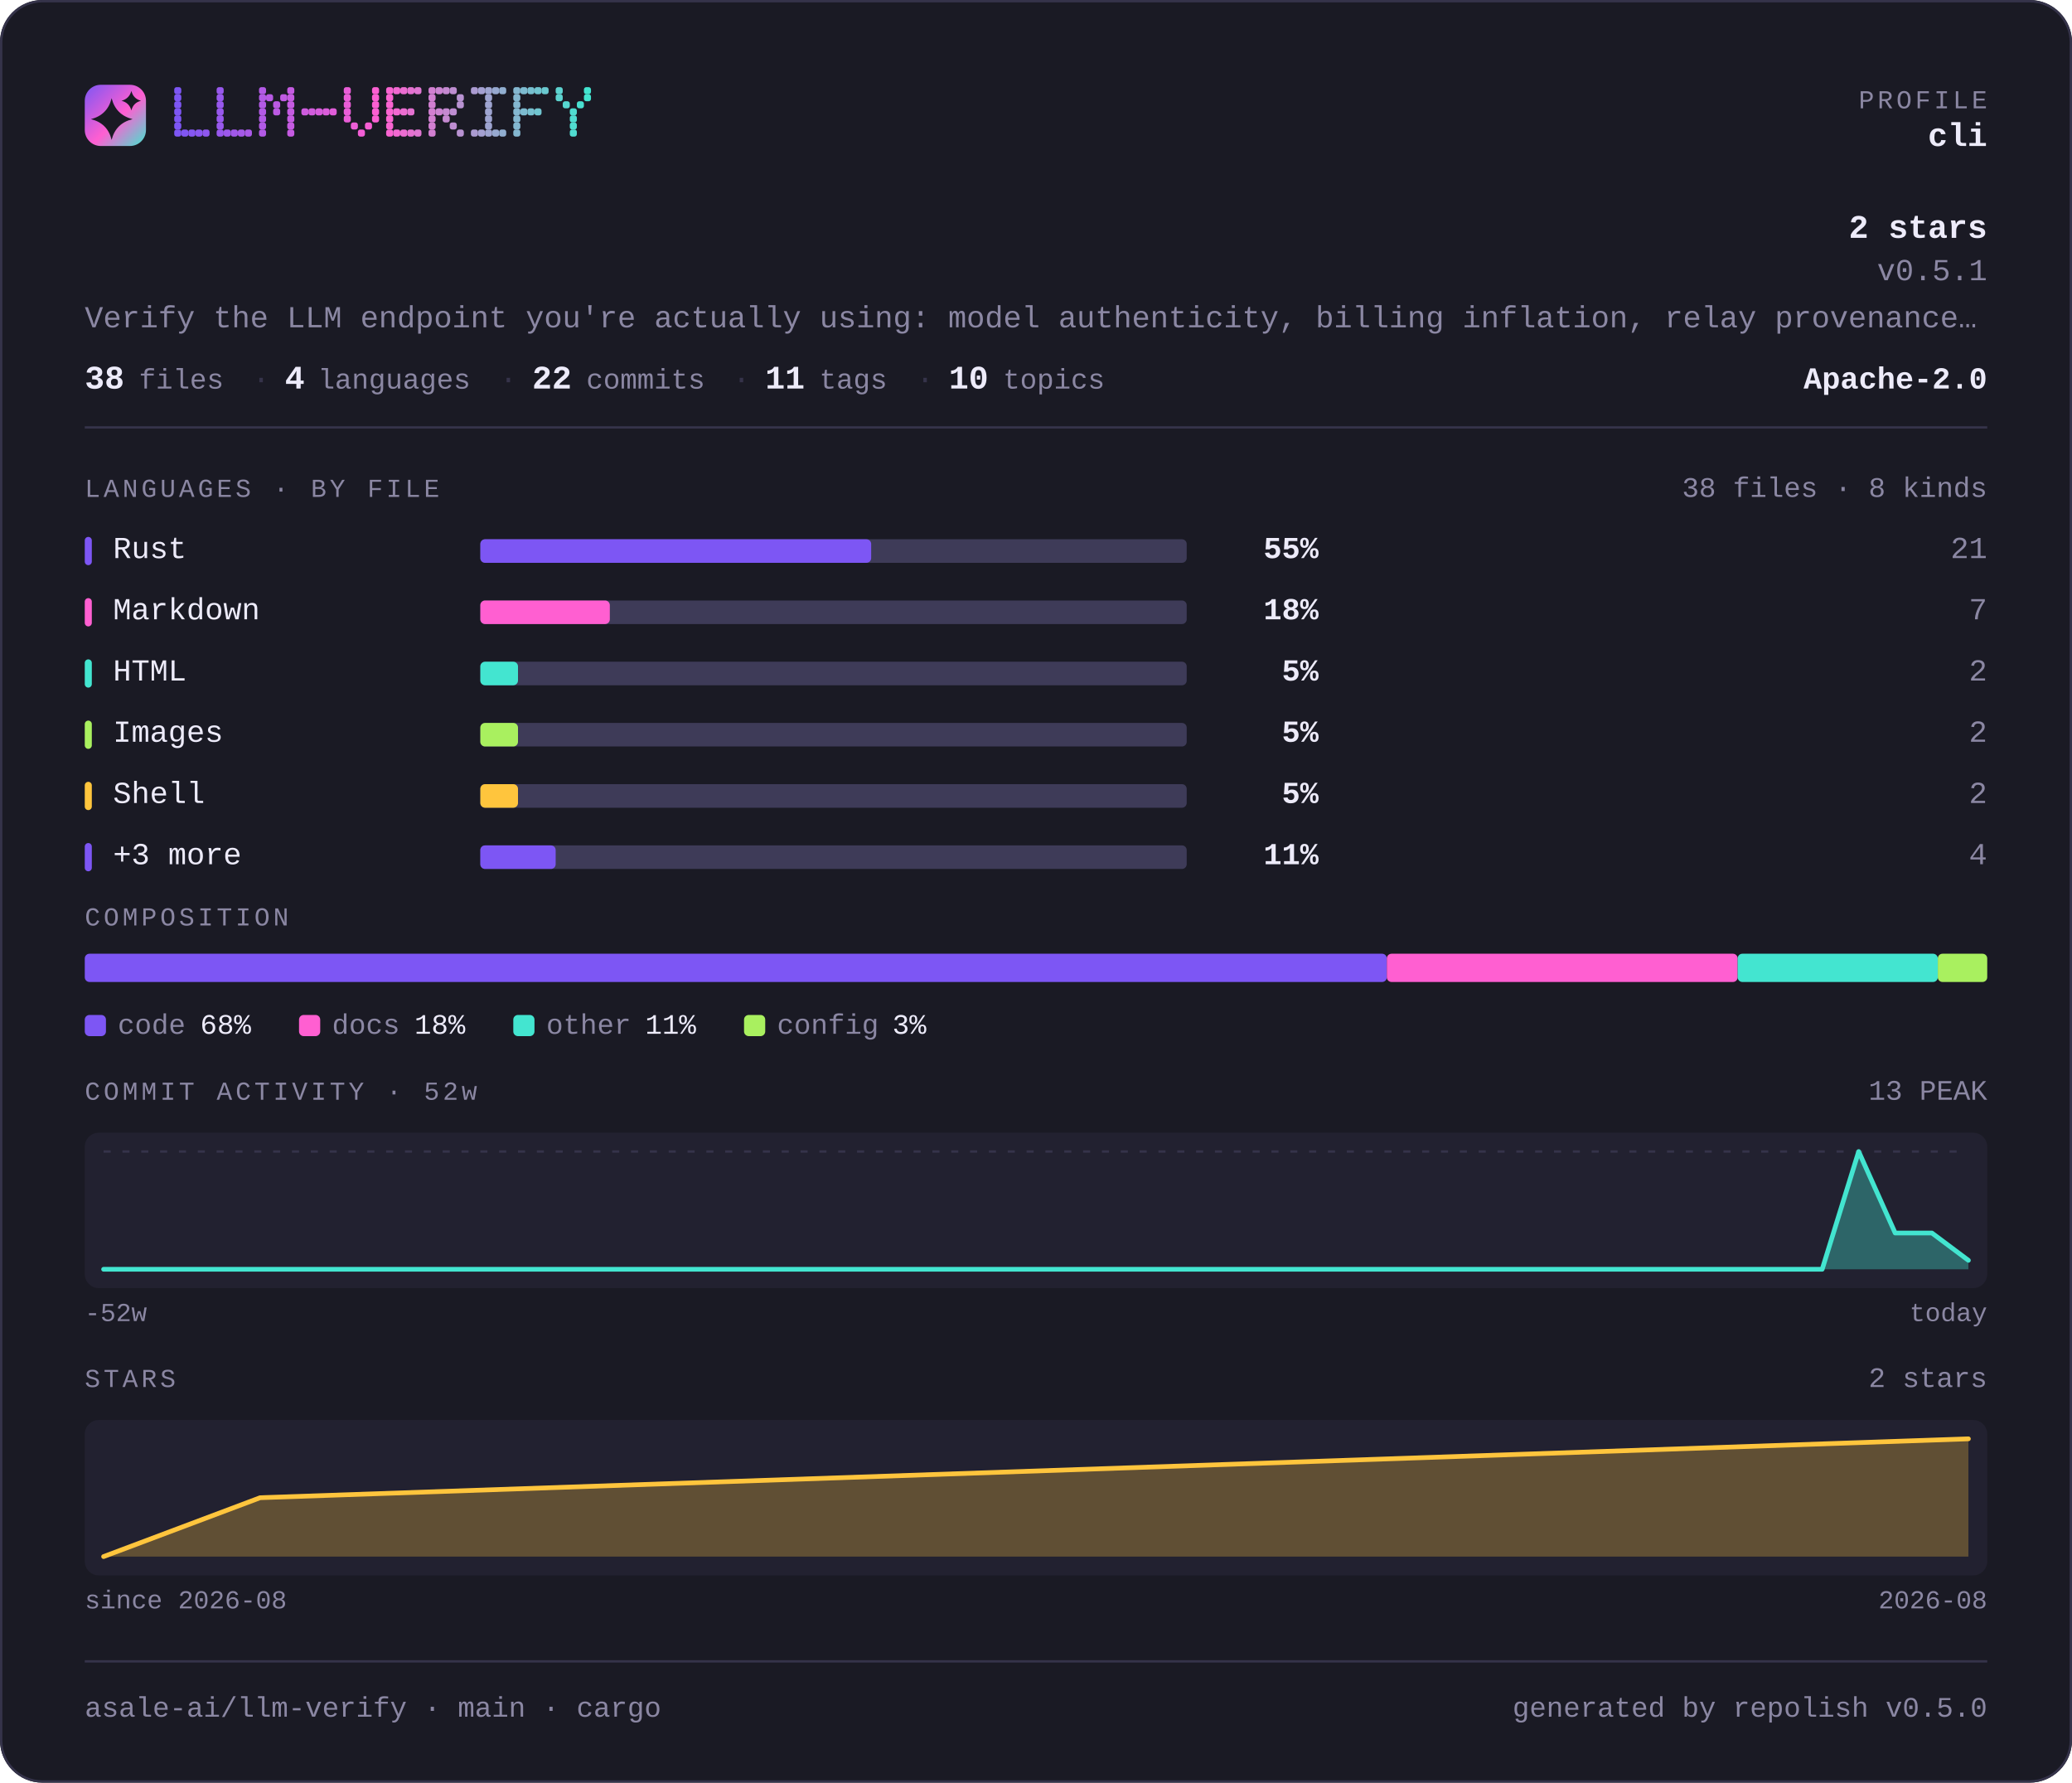
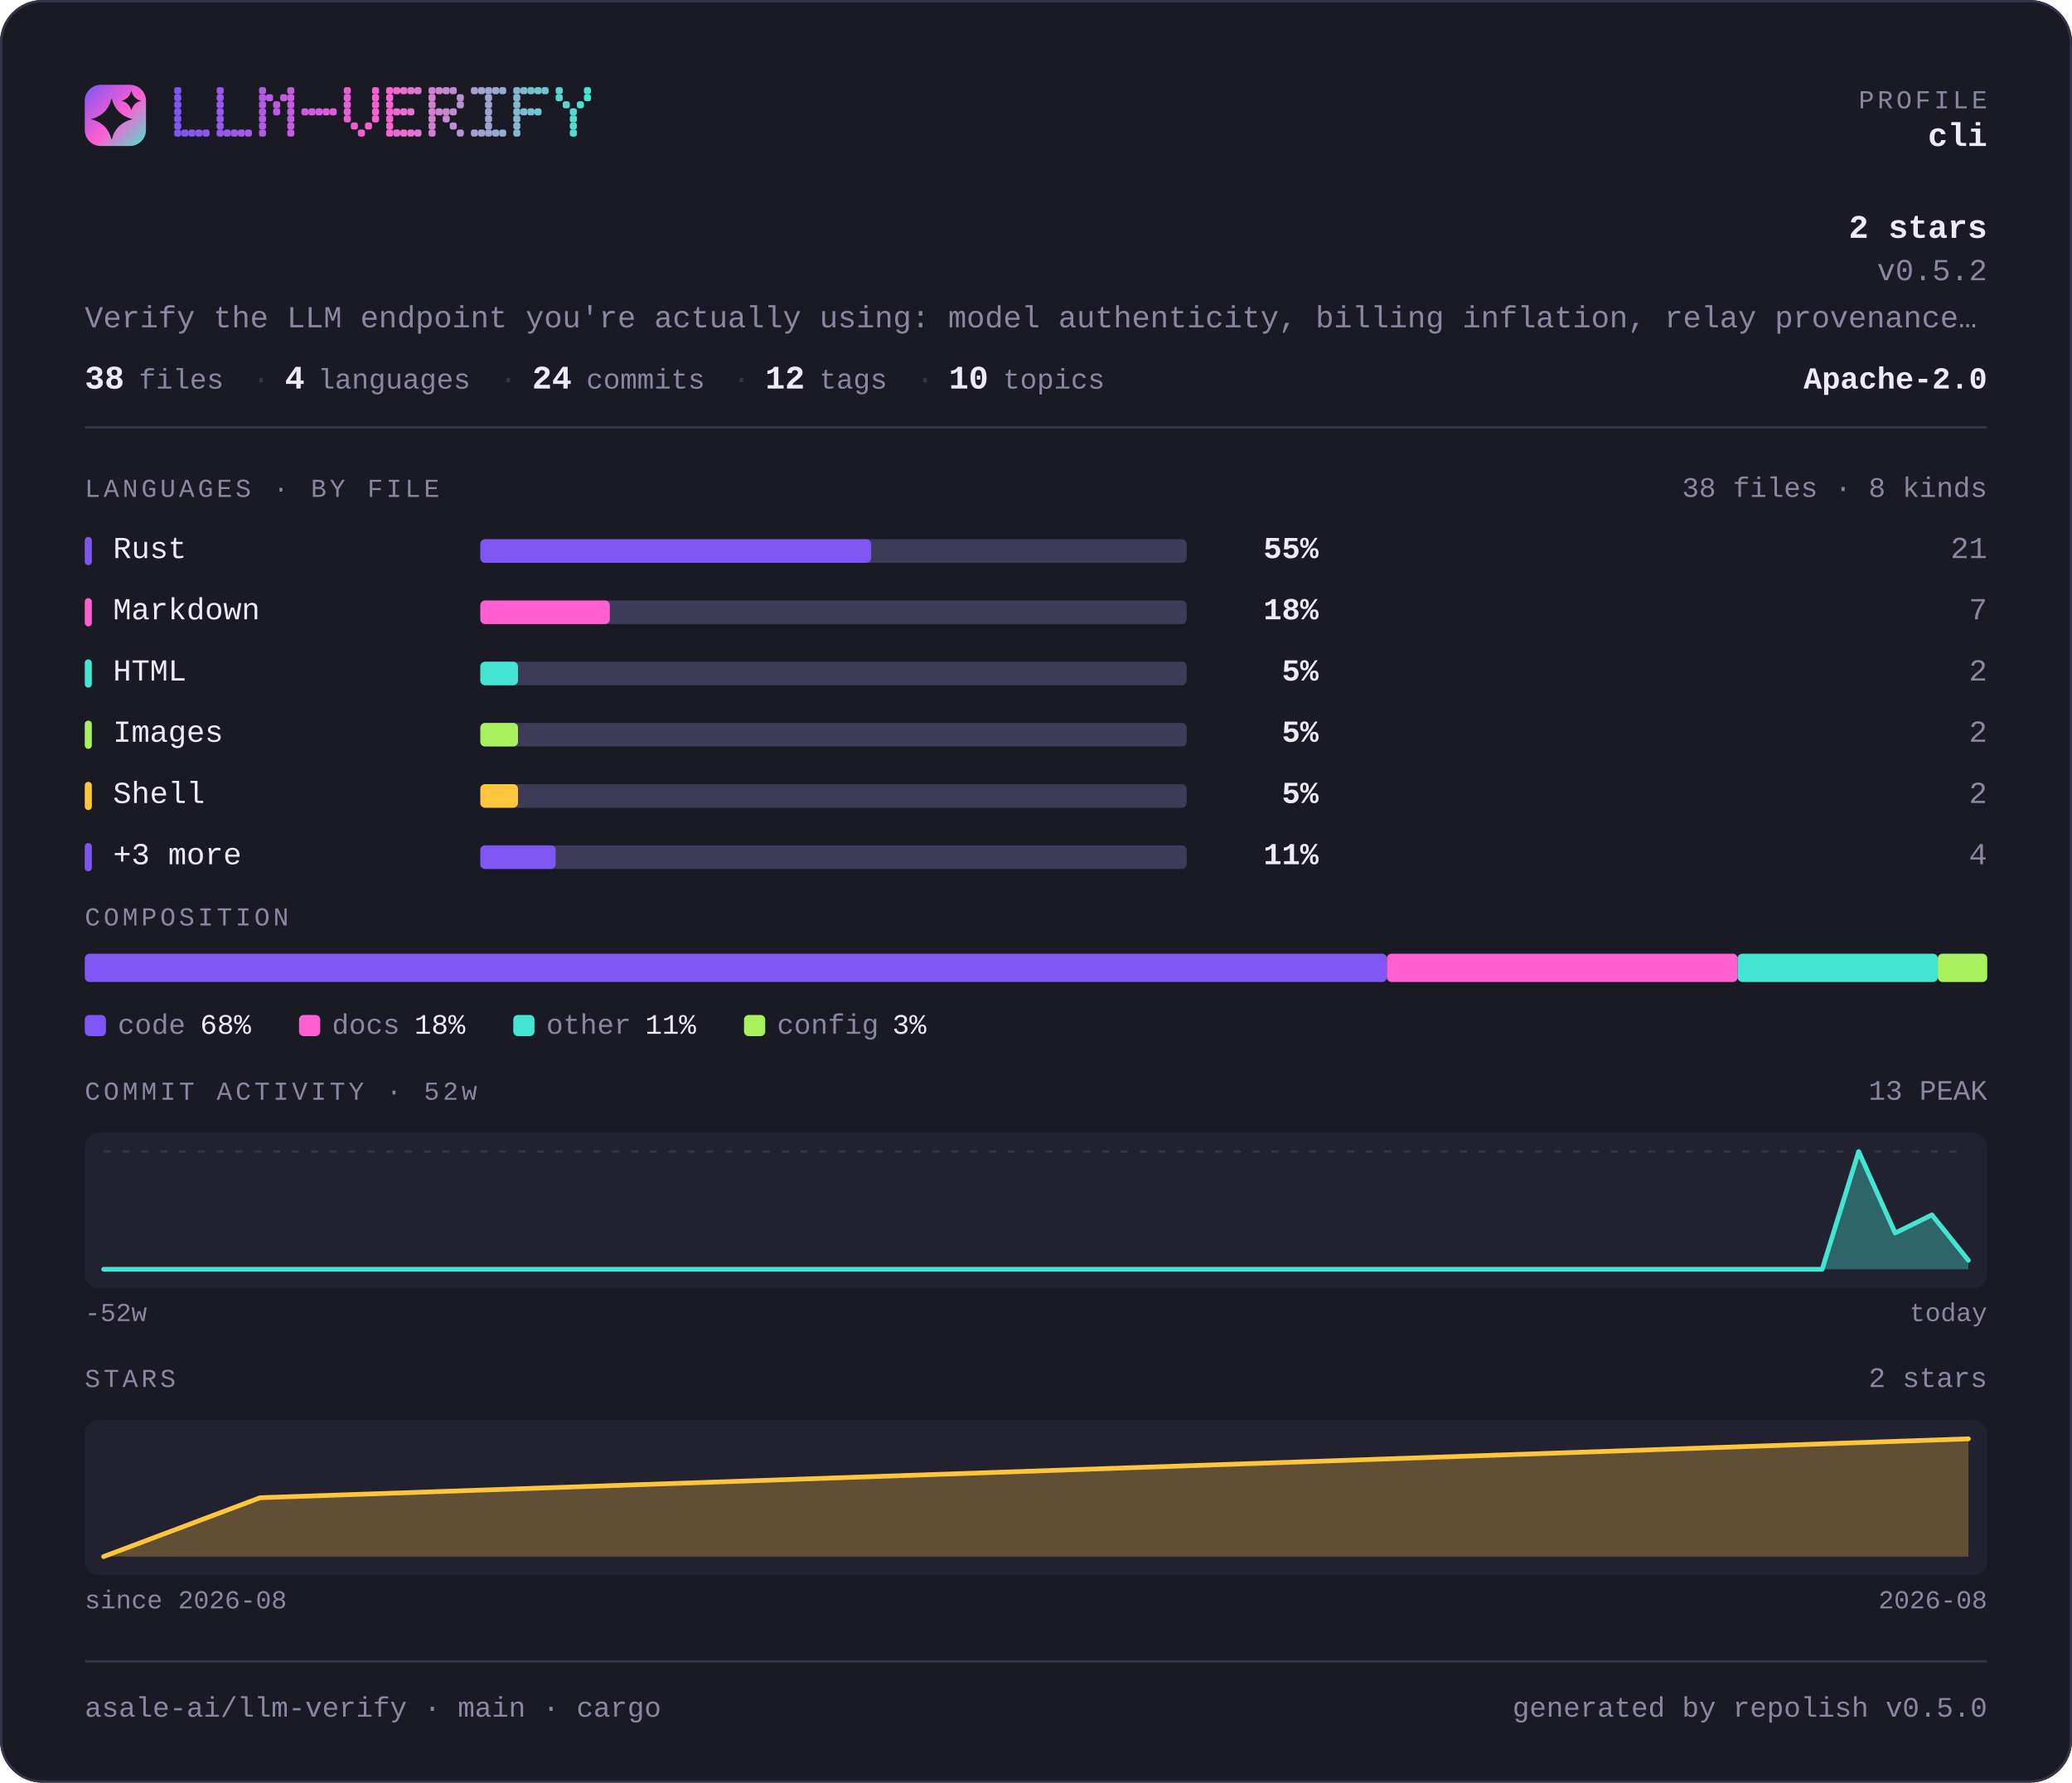
<svg xmlns="http://www.w3.org/2000/svg" width="880" height="757" viewBox="0 0 880 757" lang="en" role="img" aria-label="asale-ai/llm-verify — repository overview">
  <defs>
    <linearGradient id="brand" x1="0" y1="0" x2="1" y2="1">
      <stop offset="0" stop-color="#7d56f4" />
      <stop offset="0.55" stop-color="#ff5fd1" />
      <stop offset="1" stop-color="#43e5d0" />
    </linearGradient>
  </defs>
  <style>
    .t { font-family: ui-monospace, SFMono-Regular, "SF Mono", Menlo, Consolas, "Liberation Mono", "Noto Sans Mono CJK SC", "Noto Sans Mono CJK JP", "Microsoft YaHei", "Hiragino Sans", "Yu Gothic", monospace; }
  </style>
  <rect x="0" y="0" width="880" height="757" rx="18.0" fill="#1a1a24" />
  <rect x="0.5" y="0.5" width="879" height="756" rx="17.5" fill="none" stroke="#35334a" />
  <rect x="36" y="36" width="26" height="26" rx="6.8" fill="url(#brand)" />
  <path d="M47.4 41.7Q49.2 48.8 56.3 50.6Q49.2 52.3 47.4 59.4Q45.7 52.3 38.6 50.6Q45.7 48.8 47.4 41.7Z" fill="#1a1a24" />
  <path d="M55.8 38.6Q56.6 41.9 59.9 42.8Q56.6 43.6 55.8 46.9Q54.9 43.6 51.6 42.8Q54.9 41.9 55.8 38.6Z" fill="#1a1a24" />
  <g fill="#7d56f4">
    <rect x="74" y="37" width="3" height="3" rx="1" />
    <rect x="74" y="40" width="3" height="3" rx="1" />
    <rect x="74" y="43" width="3" height="3" rx="1" />
    <rect x="74" y="46" width="3" height="3" rx="1" />
    <rect x="74" y="49" width="3" height="3" rx="1" />
    <rect x="74" y="52" width="3" height="3" rx="1" />
    <rect x="74" y="55" width="3" height="3" rx="1" />
  </g>
  <g fill="#8156f3">
    <rect x="77" y="55" width="3" height="3" rx="1" />
  </g>
  <g fill="#8657f2">
    <rect x="80" y="55" width="3" height="3" rx="1" />
  </g>
  <g fill="#8a57f0">
    <rect x="83" y="55" width="3" height="3" rx="1" />
  </g>
  <g fill="#8f57ef">
    <rect x="86" y="55" width="3" height="3" rx="1" />
  </g>
  <g fill="#9858ed">
    <rect x="92" y="37" width="3" height="3" rx="1" />
    <rect x="92" y="40" width="3" height="3" rx="1" />
    <rect x="92" y="43" width="3" height="3" rx="1" />
    <rect x="92" y="46" width="3" height="3" rx="1" />
    <rect x="92" y="49" width="3" height="3" rx="1" />
    <rect x="92" y="52" width="3" height="3" rx="1" />
    <rect x="92" y="55" width="3" height="3" rx="1" />
  </g>
  <g fill="#9c58ec">
    <rect x="95" y="55" width="3" height="3" rx="1" />
  </g>
  <g fill="#a158ea">
    <rect x="98" y="55" width="3" height="3" rx="1" />
  </g>
  <g fill="#a559e9">
    <rect x="101" y="55" width="3" height="3" rx="1" />
  </g>
  <g fill="#aa59e8">
    <rect x="104" y="55" width="3" height="3" rx="1" />
  </g>
  <g fill="#b35ae6">
    <rect x="110" y="37" width="3" height="3" rx="1" />
    <rect x="110" y="40" width="3" height="3" rx="1" />
    <rect x="110" y="43" width="3" height="3" rx="1" />
    <rect x="110" y="46" width="3" height="3" rx="1" />
    <rect x="110" y="49" width="3" height="3" rx="1" />
    <rect x="110" y="52" width="3" height="3" rx="1" />
    <rect x="110" y="55" width="3" height="3" rx="1" />
  </g>
  <g fill="#b75ae4">
    <rect x="113" y="40" width="3" height="3" rx="1" />
  </g>
  <g fill="#bc5ae3">
    <rect x="116" y="43" width="3" height="3" rx="1" />
    <rect x="116" y="46" width="3" height="3" rx="1" />
  </g>
  <g fill="#c05be2">
    <rect x="119" y="40" width="3" height="3" rx="1" />
  </g>
  <g fill="#c55be1">
    <rect x="122" y="37" width="3" height="3" rx="1" />
    <rect x="122" y="40" width="3" height="3" rx="1" />
    <rect x="122" y="43" width="3" height="3" rx="1" />
    <rect x="122" y="46" width="3" height="3" rx="1" />
    <rect x="122" y="49" width="3" height="3" rx="1" />
    <rect x="122" y="52" width="3" height="3" rx="1" />
    <rect x="122" y="55" width="3" height="3" rx="1" />
  </g>
  <g fill="#ce5cde">
    <rect x="128" y="46" width="3" height="3" rx="1" />
  </g>
  <g fill="#d25cdd">
    <rect x="131" y="46" width="3" height="3" rx="1" />
  </g>
  <g fill="#d75cdc">
    <rect x="134" y="46" width="3" height="3" rx="1" />
  </g>
  <g fill="#db5ddb">
    <rect x="137" y="46" width="3" height="3" rx="1" />
  </g>
  <g fill="#e05dd9">
    <rect x="140" y="46" width="3" height="3" rx="1" />
  </g>
  <g fill="#e95dd7">
    <rect x="146" y="37" width="3" height="3" rx="1" />
    <rect x="146" y="40" width="3" height="3" rx="1" />
    <rect x="146" y="43" width="3" height="3" rx="1" />
    <rect x="146" y="46" width="3" height="3" rx="1" />
    <rect x="146" y="49" width="3" height="3" rx="1" />
  </g>
  <g fill="#ed5ed6">
    <rect x="149" y="52" width="3" height="3" rx="1" />
  </g>
  <g fill="#f25ed5">
    <rect x="152" y="55" width="3" height="3" rx="1" />
  </g>
  <g fill="#f65ed3">
    <rect x="155" y="52" width="3" height="3" rx="1" />
  </g>
  <g fill="#fb5fd2">
    <rect x="158" y="37" width="3" height="3" rx="1" />
    <rect x="158" y="40" width="3" height="3" rx="1" />
    <rect x="158" y="43" width="3" height="3" rx="1" />
    <rect x="158" y="46" width="3" height="3" rx="1" />
    <rect x="158" y="49" width="3" height="3" rx="1" />
  </g>
  <g fill="#f964d1">
    <rect x="164" y="37" width="3" height="3" rx="1" />
    <rect x="164" y="40" width="3" height="3" rx="1" />
    <rect x="164" y="43" width="3" height="3" rx="1" />
    <rect x="164" y="46" width="3" height="3" rx="1" />
    <rect x="164" y="49" width="3" height="3" rx="1" />
    <rect x="164" y="52" width="3" height="3" rx="1" />
    <rect x="164" y="55" width="3" height="3" rx="1" />
  </g>
  <g fill="#f268d1">
    <rect x="167" y="37" width="3" height="3" rx="1" />
    <rect x="167" y="46" width="3" height="3" rx="1" />
    <rect x="167" y="55" width="3" height="3" rx="1" />
  </g>
  <g fill="#ec6dd1">
    <rect x="170" y="37" width="3" height="3" rx="1" />
    <rect x="170" y="46" width="3" height="3" rx="1" />
    <rect x="170" y="55" width="3" height="3" rx="1" />
  </g>
  <g fill="#e571d1">
    <rect x="173" y="37" width="3" height="3" rx="1" />
    <rect x="173" y="46" width="3" height="3" rx="1" />
    <rect x="173" y="55" width="3" height="3" rx="1" />
  </g>
  <g fill="#df76d1">
    <rect x="176" y="37" width="3" height="3" rx="1" />
    <rect x="176" y="55" width="3" height="3" rx="1" />
  </g>
  <g fill="#d27fd1">
    <rect x="182" y="37" width="3" height="3" rx="1" />
    <rect x="182" y="40" width="3" height="3" rx="1" />
    <rect x="182" y="43" width="3" height="3" rx="1" />
    <rect x="182" y="46" width="3" height="3" rx="1" />
    <rect x="182" y="49" width="3" height="3" rx="1" />
    <rect x="182" y="52" width="3" height="3" rx="1" />
    <rect x="182" y="55" width="3" height="3" rx="1" />
  </g>
  <g fill="#cb84d1">
    <rect x="185" y="37" width="3" height="3" rx="1" />
    <rect x="185" y="46" width="3" height="3" rx="1" />
  </g>
  <g fill="#c589d1">
    <rect x="188" y="37" width="3" height="3" rx="1" />
    <rect x="188" y="46" width="3" height="3" rx="1" />
    <rect x="188" y="49" width="3" height="3" rx="1" />
  </g>
  <g fill="#be8dd1">
    <rect x="191" y="37" width="3" height="3" rx="1" />
    <rect x="191" y="46" width="3" height="3" rx="1" />
    <rect x="191" y="52" width="3" height="3" rx="1" />
  </g>
  <g fill="#b892d1">
    <rect x="194" y="40" width="3" height="3" rx="1" />
    <rect x="194" y="43" width="3" height="3" rx="1" />
    <rect x="194" y="55" width="3" height="3" rx="1" />
  </g>
  <g fill="#ab9bd1">
    <rect x="200" y="37" width="3" height="3" rx="1" />
    <rect x="200" y="55" width="3" height="3" rx="1" />
  </g>
  <g fill="#a4a0d1">
    <rect x="203" y="37" width="3" height="3" rx="1" />
    <rect x="203" y="55" width="3" height="3" rx="1" />
  </g>
  <g fill="#9ea4d0">
    <rect x="206" y="37" width="3" height="3" rx="1" />
    <rect x="206" y="40" width="3" height="3" rx="1" />
    <rect x="206" y="43" width="3" height="3" rx="1" />
    <rect x="206" y="46" width="3" height="3" rx="1" />
    <rect x="206" y="49" width="3" height="3" rx="1" />
    <rect x="206" y="52" width="3" height="3" rx="1" />
    <rect x="206" y="55" width="3" height="3" rx="1" />
  </g>
  <g fill="#97a9d0">
    <rect x="209" y="37" width="3" height="3" rx="1" />
    <rect x="209" y="55" width="3" height="3" rx="1" />
  </g>
  <g fill="#91aed0">
    <rect x="212" y="37" width="3" height="3" rx="1" />
    <rect x="212" y="55" width="3" height="3" rx="1" />
  </g>
  <g fill="#84b7d0">
    <rect x="218" y="37" width="3" height="3" rx="1" />
    <rect x="218" y="40" width="3" height="3" rx="1" />
    <rect x="218" y="43" width="3" height="3" rx="1" />
    <rect x="218" y="46" width="3" height="3" rx="1" />
    <rect x="218" y="49" width="3" height="3" rx="1" />
    <rect x="218" y="52" width="3" height="3" rx="1" />
    <rect x="218" y="55" width="3" height="3" rx="1" />
  </g>
  <g fill="#7dbbd0">
    <rect x="221" y="37" width="3" height="3" rx="1" />
    <rect x="221" y="46" width="3" height="3" rx="1" />
  </g>
  <g fill="#77c0d0">
    <rect x="224" y="37" width="3" height="3" rx="1" />
    <rect x="224" y="46" width="3" height="3" rx="1" />
  </g>
  <g fill="#70c5d0">
    <rect x="227" y="37" width="3" height="3" rx="1" />
    <rect x="227" y="46" width="3" height="3" rx="1" />
  </g>
  <g fill="#6ac9d0">
    <rect x="230" y="37" width="3" height="3" rx="1" />
  </g>
  <g fill="#5dd3d0">
    <rect x="236" y="37" width="3" height="3" rx="1" />
    <rect x="236" y="40" width="3" height="3" rx="1" />
  </g>
  <g fill="#56d7d0">
    <rect x="239" y="43" width="3" height="3" rx="1" />
  </g>
  <g fill="#50dcd0">
    <rect x="242" y="46" width="3" height="3" rx="1" />
    <rect x="242" y="49" width="3" height="3" rx="1" />
    <rect x="242" y="52" width="3" height="3" rx="1" />
    <rect x="242" y="55" width="3" height="3" rx="1" />
  </g>
  <g fill="#49e0d0">
    <rect x="245" y="43" width="3" height="3" rx="1" />
  </g>
  <g fill="#43e5d0">
    <rect x="248" y="37" width="3" height="3" rx="1" />
    <rect x="248" y="40" width="3" height="3" rx="1" />
  </g>
  <text class="t" x="844" y="46" font-size="11" fill="#8b87a3" text-anchor="end" letter-spacing="1.4">PROFILE</text>
  <text class="t" x="844" y="62" font-size="14" fill="#edebfa" text-anchor="end" font-weight="700">cli</text>
  <text class="t" x="844" y="101" font-size="14" fill="#edebfa" text-anchor="end" font-weight="700">2 stars</text>
-   <text class="t" x="844" y="119" font-size="13" fill="#8b87a3" text-anchor="end">v0.5.1</text>
+   <text class="t" x="844" y="119" font-size="13" fill="#8b87a3" text-anchor="end">v0.5.2</text>
  <text class="t" x="36" y="139" font-size="13" fill="#8b87a3" text-anchor="start">Verify the LLM endpoint you're actually using: model authenticity, billing inflation, relay provenance…</text>
  <text class="t" x="36" y="165" font-size="14" fill="#edebfa" text-anchor="start" font-weight="700">38</text>
  <text class="t" x="59" y="165" font-size="12" fill="#8b87a3" text-anchor="start">files</text>
  <text class="t" x="107" y="165" font-size="13" fill="#35334a" text-anchor="start">·</text>
  <text class="t" x="121" y="165" font-size="14" fill="#edebfa" text-anchor="start" font-weight="700">4</text>
  <text class="t" x="135" y="165" font-size="12" fill="#8b87a3" text-anchor="start">languages</text>
  <text class="t" x="212" y="165" font-size="13" fill="#35334a" text-anchor="start">·</text>
-   <text class="t" x="226" y="165" font-size="14" fill="#edebfa" text-anchor="start" font-weight="700">22</text>
+   <text class="t" x="226" y="165" font-size="14" fill="#edebfa" text-anchor="start" font-weight="700">24</text>
  <text class="t" x="249" y="165" font-size="12" fill="#8b87a3" text-anchor="start">commits</text>
  <text class="t" x="311" y="165" font-size="13" fill="#35334a" text-anchor="start">·</text>
-   <text class="t" x="325" y="165" font-size="14" fill="#edebfa" text-anchor="start" font-weight="700">11</text>
+   <text class="t" x="325" y="165" font-size="14" fill="#edebfa" text-anchor="start" font-weight="700">12</text>
  <text class="t" x="348" y="165" font-size="12" fill="#8b87a3" text-anchor="start">tags</text>
  <text class="t" x="389" y="165" font-size="13" fill="#35334a" text-anchor="start">·</text>
  <text class="t" x="403" y="165" font-size="14" fill="#edebfa" text-anchor="start" font-weight="700">10</text>
  <text class="t" x="426" y="165" font-size="12" fill="#8b87a3" text-anchor="start">topics</text>
  <text class="t" x="844" y="165" font-size="13" fill="#edebfa" text-anchor="end" font-weight="700">Apache-2.0</text>
  <rect x="36" y="181" width="808" height="1" fill="#35334a" />
  <text class="t" x="36" y="211" font-size="11" fill="#8b87a3" text-anchor="start" letter-spacing="1.4">LANGUAGES · BY FILE</text>
  <text class="t" x="844" y="211" font-size="12" fill="#8b87a3" text-anchor="end">38 files · 8 kinds</text>
  <rect x="36" y="228" width="3" height="12" rx="1.5" fill="#7d56f4" />
  <text class="t" x="48" y="237" font-size="13" fill="#edebfa" text-anchor="start">Rust</text>
  <rect x="204" y="229" width="300" height="10" rx="2.0" fill="#3e3b58" />
  <rect x="204" y="229" width="166" height="10" rx="2.0" fill="#7d56f4" />
  <text class="t" x="560" y="237" font-size="13" fill="#edebfa" text-anchor="end" font-weight="700">55%</text>
  <text class="t" x="844" y="237" font-size="13" fill="#8b87a3" text-anchor="end">21</text>
  <rect x="36" y="254" width="3" height="12" rx="1.5" fill="#ff5fd1" />
  <text class="t" x="48" y="263" font-size="13" fill="#edebfa" text-anchor="start">Markdown</text>
  <rect x="204" y="255" width="300" height="10" rx="2.0" fill="#3e3b58" />
  <rect x="204" y="255" width="55" height="10" rx="2.0" fill="#ff5fd1" />
  <text class="t" x="560" y="263" font-size="13" fill="#edebfa" text-anchor="end" font-weight="700">18%</text>
  <text class="t" x="844" y="263" font-size="13" fill="#8b87a3" text-anchor="end">7</text>
  <rect x="36" y="280" width="3" height="12" rx="1.5" fill="#43e5d0" />
  <text class="t" x="48" y="289" font-size="13" fill="#edebfa" text-anchor="start">HTML</text>
  <rect x="204" y="281" width="300" height="10" rx="2.0" fill="#3e3b58" />
  <rect x="204" y="281" width="16" height="10" rx="2.0" fill="#43e5d0" />
  <text class="t" x="560" y="289" font-size="13" fill="#edebfa" text-anchor="end" font-weight="700">5%</text>
  <text class="t" x="844" y="289" font-size="13" fill="#8b87a3" text-anchor="end">2</text>
  <rect x="36" y="306" width="3" height="12" rx="1.5" fill="#a9f05f" />
  <text class="t" x="48" y="315" font-size="13" fill="#edebfa" text-anchor="start">Images</text>
  <rect x="204" y="307" width="300" height="10" rx="2.0" fill="#3e3b58" />
  <rect x="204" y="307" width="16" height="10" rx="2.0" fill="#a9f05f" />
  <text class="t" x="560" y="315" font-size="13" fill="#edebfa" text-anchor="end" font-weight="700">5%</text>
  <text class="t" x="844" y="315" font-size="13" fill="#8b87a3" text-anchor="end">2</text>
  <rect x="36" y="332" width="3" height="12" rx="1.5" fill="#ffc53d" />
  <text class="t" x="48" y="341" font-size="13" fill="#edebfa" text-anchor="start">Shell</text>
  <rect x="204" y="333" width="300" height="10" rx="2.0" fill="#3e3b58" />
  <rect x="204" y="333" width="16" height="10" rx="2.0" fill="#ffc53d" />
  <text class="t" x="560" y="341" font-size="13" fill="#edebfa" text-anchor="end" font-weight="700">5%</text>
  <text class="t" x="844" y="341" font-size="13" fill="#8b87a3" text-anchor="end">2</text>
  <rect x="36" y="358" width="3" height="12" rx="1.5" fill="#7d56f4" />
  <text class="t" x="48" y="367" font-size="13" fill="#edebfa" text-anchor="start">+3 more</text>
  <rect x="204" y="359" width="300" height="10" rx="2.0" fill="#3e3b58" />
  <rect x="204" y="359" width="32" height="10" rx="2.0" fill="#7d56f4" />
  <text class="t" x="560" y="367" font-size="13" fill="#edebfa" text-anchor="end" font-weight="700">11%</text>
  <text class="t" x="844" y="367" font-size="13" fill="#8b87a3" text-anchor="end">4</text>
  <text class="t" x="36" y="393" font-size="11" fill="#8b87a3" text-anchor="start" letter-spacing="1.4">COMPOSITION</text>
  <rect x="36" y="405" width="553" height="12" rx="2.0" fill="#7d56f4" />
  <rect x="589" y="405" width="149" height="12" rx="2.0" fill="#ff5fd1" />
  <rect x="738" y="405" width="85" height="12" rx="2.0" fill="#43e5d0" />
  <rect x="823" y="405" width="21" height="12" rx="2.0" fill="#a9f05f" />
  <rect x="36" y="431" width="9" height="9" rx="2.0" fill="#7d56f4" />
  <text class="t" x="50" y="439" font-size="12" fill="#8b87a3" text-anchor="start">code</text>
  <text class="t" x="85" y="439" font-size="12" fill="#edebfa" text-anchor="start">68%</text>
  <rect x="127" y="431" width="9" height="9" rx="2.0" fill="#ff5fd1" />
  <text class="t" x="141" y="439" font-size="12" fill="#8b87a3" text-anchor="start">docs</text>
  <text class="t" x="176" y="439" font-size="12" fill="#edebfa" text-anchor="start">18%</text>
  <rect x="218" y="431" width="9" height="9" rx="2.0" fill="#43e5d0" />
  <text class="t" x="232" y="439" font-size="12" fill="#8b87a3" text-anchor="start">other</text>
  <text class="t" x="274" y="439" font-size="12" fill="#edebfa" text-anchor="start">11%</text>
  <rect x="316" y="431" width="9" height="9" rx="2.0" fill="#a9f05f" />
  <text class="t" x="330" y="439" font-size="12" fill="#8b87a3" text-anchor="start">config</text>
  <text class="t" x="379" y="439" font-size="12" fill="#edebfa" text-anchor="start">3%</text>
  <text class="t" x="36" y="467" font-size="11" fill="#8b87a3" text-anchor="start" letter-spacing="1.4">COMMIT ACTIVITY · 52w</text>
  <text class="t" x="844" y="467" font-size="12" fill="#8b87a3" text-anchor="end">13 PEAK</text>
  <rect x="36" y="481" width="808" height="66" rx="6.0" fill="#222130" />
  <line x1="44" y1="489" x2="836" y2="489" stroke="#35334a" stroke-width="1" stroke-dasharray="3 5" />
-   <path d="M44.0 539.0 L59.5 539.0 L75.1 539.0 L90.6 539.0 L106.1 539.0 L121.6 539.0 L137.2 539.0 L152.7 539.0 L168.2 539.0 L183.8 539.0 L199.3 539.0 L214.8 539.0 L230.4 539.0 L245.9 539.0 L261.4 539.0 L276.9 539.0 L292.5 539.0 L308.0 539.0 L323.5 539.0 L339.1 539.0 L354.6 539.0 L370.1 539.0 L385.6 539.0 L401.2 539.0 L416.7 539.0 L432.2 539.0 L447.8 539.0 L463.3 539.0 L478.8 539.0 L494.4 539.0 L509.9 539.0 L525.4 539.0 L540.9 539.0 L556.5 539.0 L572.0 539.0 L587.5 539.0 L603.1 539.0 L618.6 539.0 L634.1 539.0 L649.6 539.0 L665.2 539.0 L680.7 539.0 L696.2 539.0 L711.8 539.0 L727.3 539.0 L742.8 539.0 L758.4 539.0 L773.9 539.0 L789.4 489.0 L804.9 523.6 L820.5 523.6 L836.0 535.2 L836.0 539 L44 539 Z" fill="#43e5d0" fill-opacity="0.35" />
-   <path d="M44.0 539.0 L59.5 539.0 L75.1 539.0 L90.6 539.0 L106.1 539.0 L121.6 539.0 L137.2 539.0 L152.7 539.0 L168.2 539.0 L183.8 539.0 L199.3 539.0 L214.8 539.0 L230.4 539.0 L245.9 539.0 L261.4 539.0 L276.9 539.0 L292.5 539.0 L308.0 539.0 L323.5 539.0 L339.1 539.0 L354.6 539.0 L370.1 539.0 L385.6 539.0 L401.2 539.0 L416.7 539.0 L432.2 539.0 L447.8 539.0 L463.3 539.0 L478.8 539.0 L494.4 539.0 L509.9 539.0 L525.4 539.0 L540.9 539.0 L556.5 539.0 L572.0 539.0 L587.5 539.0 L603.1 539.0 L618.6 539.0 L634.1 539.0 L649.6 539.0 L665.2 539.0 L680.7 539.0 L696.2 539.0 L711.8 539.0 L727.3 539.0 L742.8 539.0 L758.4 539.0 L773.9 539.0 L789.4 489.0 L804.9 523.6 L820.5 523.6 L836.0 535.2" fill="none" stroke="#43e5d0" stroke-width="2" stroke-linejoin="round" stroke-linecap="round" />
+   <path d="M44.0 539.0 L59.5 539.0 L75.1 539.0 L90.6 539.0 L106.1 539.0 L121.6 539.0 L137.2 539.0 L152.7 539.0 L168.2 539.0 L183.8 539.0 L199.3 539.0 L214.8 539.0 L230.4 539.0 L245.9 539.0 L261.4 539.0 L276.9 539.0 L292.5 539.0 L308.0 539.0 L323.5 539.0 L339.1 539.0 L354.6 539.0 L370.1 539.0 L385.6 539.0 L401.2 539.0 L416.7 539.0 L432.2 539.0 L447.8 539.0 L463.3 539.0 L478.8 539.0 L494.4 539.0 L509.9 539.0 L525.4 539.0 L540.9 539.0 L556.5 539.0 L572.0 539.0 L587.5 539.0 L603.1 539.0 L618.6 539.0 L634.1 539.0 L649.6 539.0 L665.2 539.0 L680.7 539.0 L696.2 539.0 L711.8 539.0 L727.3 539.0 L742.8 539.0 L758.4 539.0 L773.9 539.0 L789.4 489.0 L804.9 523.6 L820.5 515.9 L836.0 535.2 L836.0 539 L44 539 Z" fill="#43e5d0" fill-opacity="0.35" />
+   <path d="M44.0 539.0 L59.5 539.0 L75.1 539.0 L90.6 539.0 L106.1 539.0 L121.6 539.0 L137.2 539.0 L152.7 539.0 L168.2 539.0 L183.8 539.0 L199.3 539.0 L214.8 539.0 L230.4 539.0 L245.9 539.0 L261.4 539.0 L276.9 539.0 L292.5 539.0 L308.0 539.0 L323.5 539.0 L339.1 539.0 L354.6 539.0 L370.1 539.0 L385.6 539.0 L401.2 539.0 L416.7 539.0 L432.2 539.0 L447.8 539.0 L463.3 539.0 L478.8 539.0 L494.4 539.0 L509.9 539.0 L525.4 539.0 L540.9 539.0 L556.5 539.0 L572.0 539.0 L587.5 539.0 L603.1 539.0 L618.6 539.0 L634.1 539.0 L649.6 539.0 L665.2 539.0 L680.7 539.0 L696.2 539.0 L711.8 539.0 L727.3 539.0 L742.8 539.0 L758.4 539.0 L773.9 539.0 L789.4 489.0 L804.9 523.6 L820.5 515.9 L836.0 535.2" fill="none" stroke="#43e5d0" stroke-width="2" stroke-linejoin="round" stroke-linecap="round" />
  <text class="t" x="36" y="561" font-size="11" fill="#8b87a3" text-anchor="start">-52w</text>
  <text class="t" x="844" y="561" font-size="11" fill="#8b87a3" text-anchor="end">today</text>
  <text class="t" x="36" y="589" font-size="11" fill="#8b87a3" text-anchor="start" letter-spacing="1.4">STARS</text>
  <text class="t" x="844" y="589" font-size="12" fill="#8b87a3" text-anchor="end">2 stars</text>
  <rect x="36" y="603" width="808" height="66" rx="6.0" fill="#222130" />
  <path d="M44.0 661.0 L110.5 636.0 L836.0 611.0 L836.0 661 L44.0 661 Z" fill="#ffc53d" fill-opacity="0.28" />
  <path d="M44.0 661.0 L110.5 636.0 L836.0 611.0" fill="none" stroke="#ffc53d" stroke-width="2" stroke-linejoin="round" stroke-linecap="round" />
  <text class="t" x="36" y="683" font-size="11" fill="#8b87a3" text-anchor="start">since 2026-08</text>
  <text class="t" x="844" y="683" font-size="11" fill="#8b87a3" text-anchor="end">2026-08</text>
  <rect x="36" y="705" width="808" height="1" fill="#35334a" />
  <text class="t" x="36" y="729" font-size="12" fill="#8b87a3" text-anchor="start">asale-ai/llm-verify · main · cargo</text>
  <text class="t" x="844" y="729" font-size="12" fill="#8b87a3" text-anchor="end">generated by repolish v0.5.0</text>
</svg>
